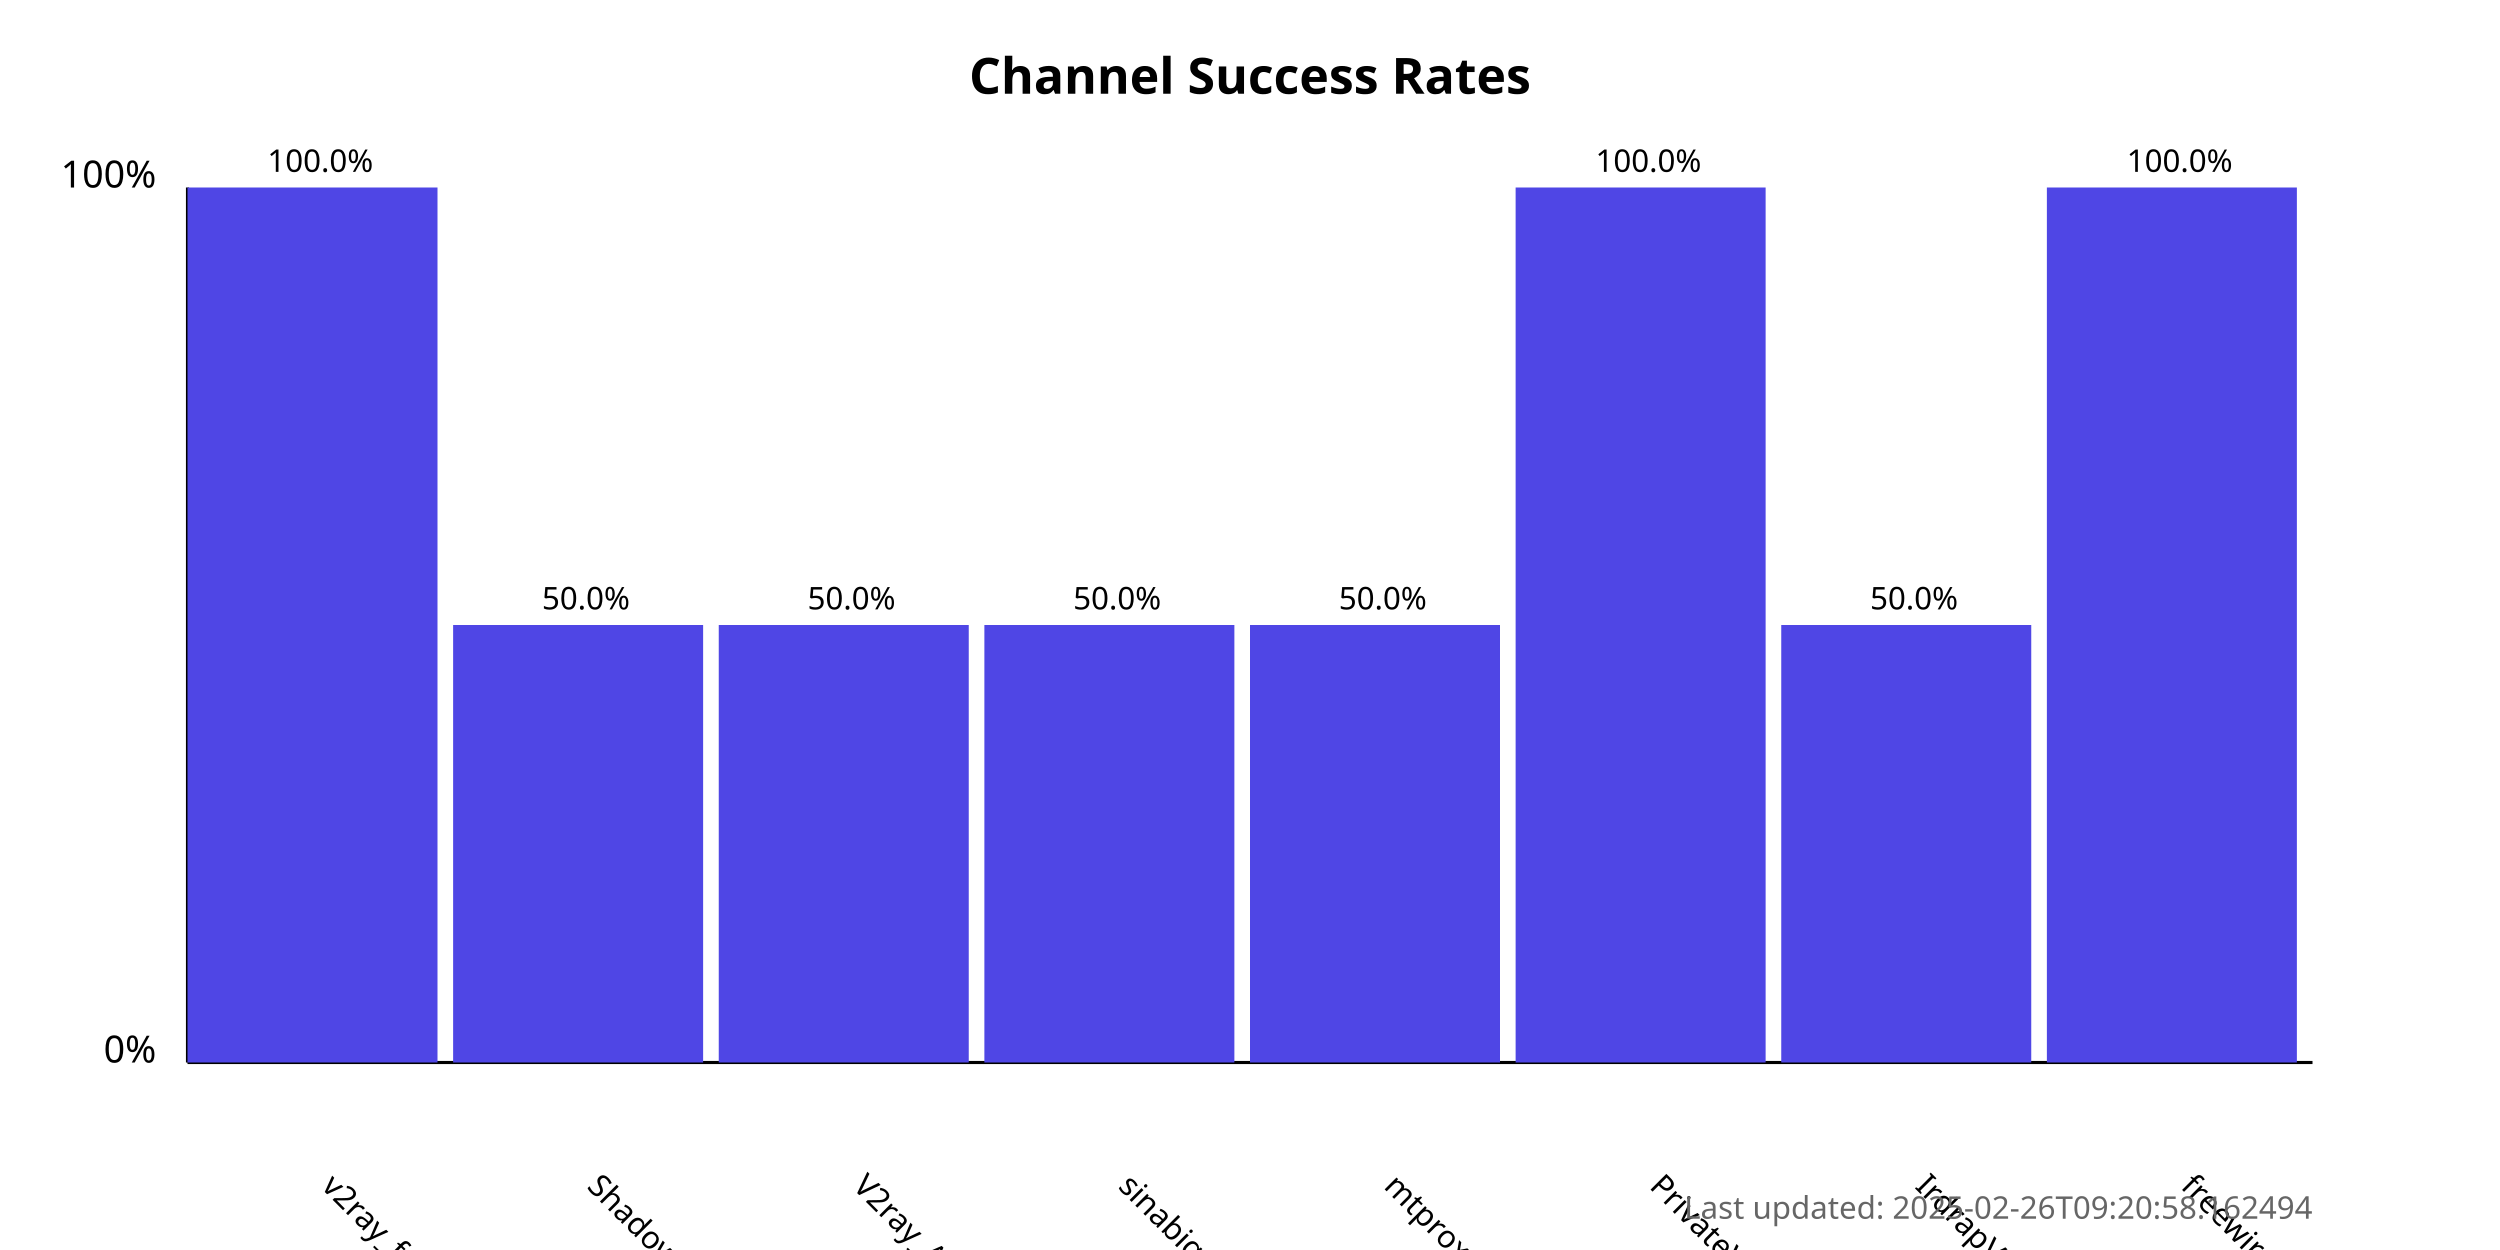
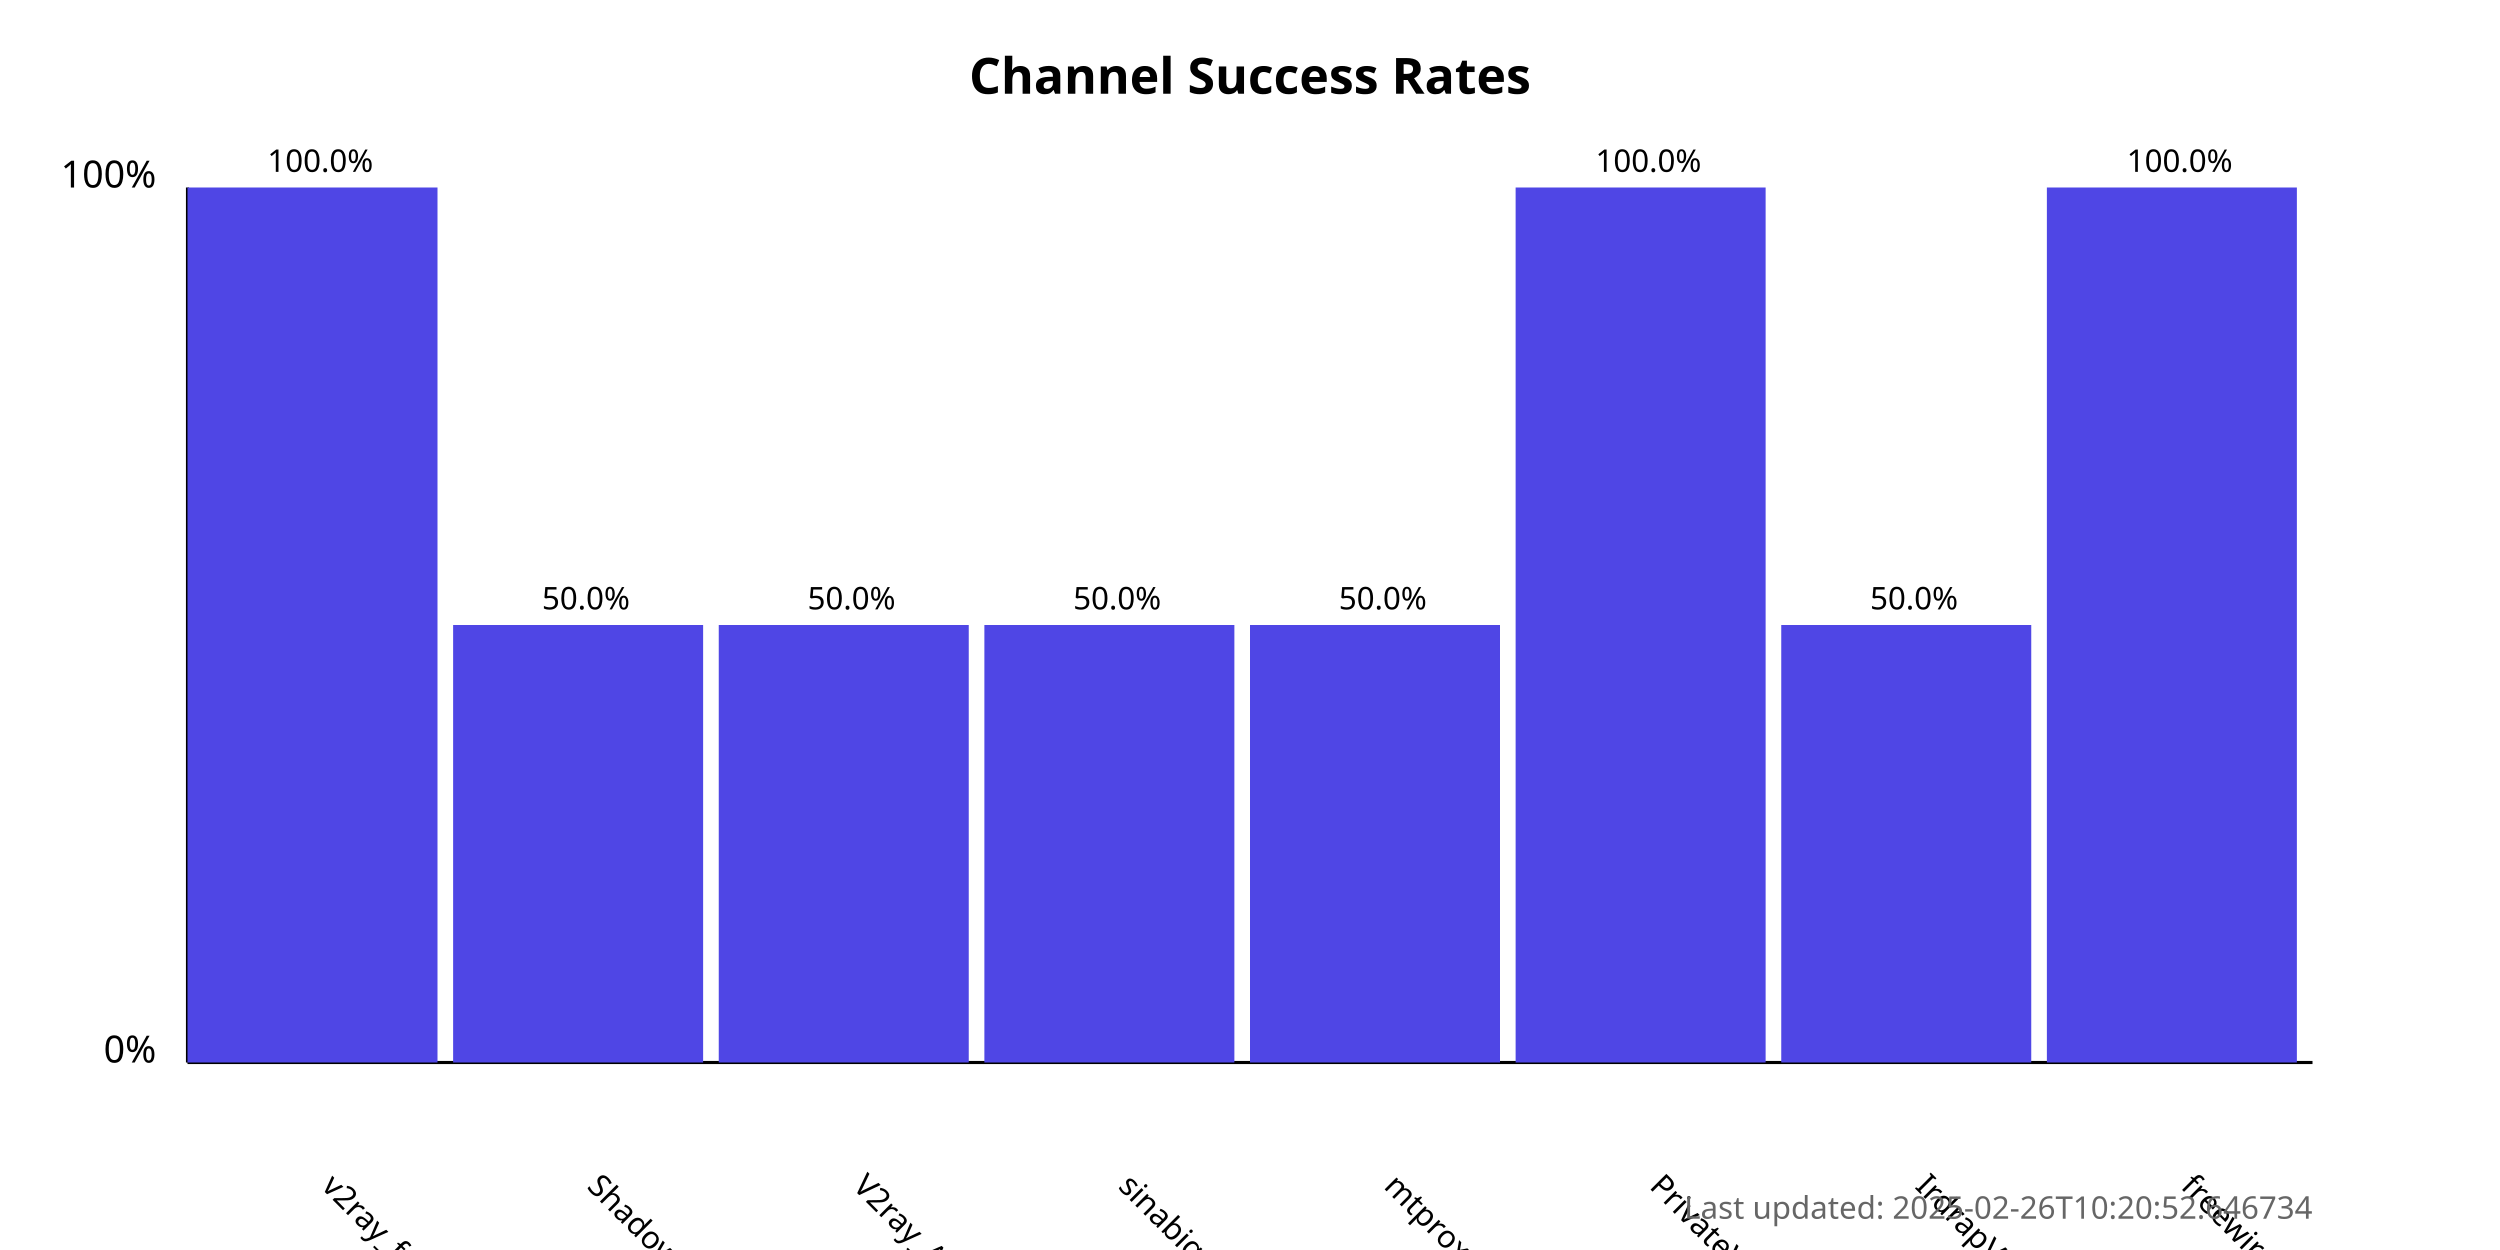
<svg xmlns="http://www.w3.org/2000/svg" width="800" height="400">
  <style>
            .chart-title { font: bold 16px sans-serif; }
            .axis-label { font: 12px sans-serif; }
            .tick-label { font: 10px sans-serif; }
            .bar { fill: #4f46e5; }
            .bar:hover { fill: #6366f1; }
            .timestamp { font: 10px sans-serif; fill: #666; }
        </style>
  <text x="400.0" y="30" text-anchor="middle" class="chart-title">
            Channel Success Rates
        </text>
  <line x1="60" y1="340" x2="60" y2="60" stroke="black" stroke-width="1" />
  <line x1="60" y1="340" x2="740" y2="340" stroke="black" stroke-width="1" />
  <text x="50" y="340" text-anchor="end" class="axis-label">0%</text>
  <text x="50" y="60" text-anchor="end" class="axis-label">100%</text>
  <g>
    <rect x="60" y="60.0" width="80.0" height="280.0" class="bar" />
    <text x="102.5" y="380" transform="rotate(45, 102.5, 380)" text-anchor="start" class="tick-label">
                v2ray_free_conf
            </text>
    <text x="102.5" y="55.0" text-anchor="middle" class="tick-label">
                100.0%
            </text>
  </g>
  <g>
    <rect x="145.0" y="200.0" width="80.0" height="140.0" class="bar" />
    <text x="187.5" y="380" transform="rotate(45, 187.5, 380)" text-anchor="start" class="tick-label">
                ShadowProxy66
            </text>
    <text x="187.5" y="195.0" text-anchor="middle" class="tick-label">
                50.0%
            </text>
  </g>
  <g>
    <rect x="230.0" y="200.0" width="80.0" height="140.0" class="bar" />
    <text x="272.5" y="380" transform="rotate(45, 272.5, 380)" text-anchor="start" class="tick-label">
                V2ray_Alpha
            </text>
    <text x="272.5" y="195.0" text-anchor="middle" class="tick-label">
                50.0%
            </text>
  </g>
  <g>
    <rect x="315.0" y="200.0" width="80.0" height="140.0" class="bar" />
    <text x="357.5" y="380" transform="rotate(45, 357.5, 380)" text-anchor="start" class="tick-label">
                sinabigo
            </text>
    <text x="357.5" y="195.0" text-anchor="middle" class="tick-label">
                50.0%
            </text>
  </g>
  <g>
    <rect x="400.0" y="200.0" width="80.0" height="140.0" class="bar" />
    <text x="442.5" y="380" transform="rotate(45, 442.5, 380)" text-anchor="start" class="tick-label">
                mtproxy_lists
            </text>
    <text x="442.5" y="195.0" text-anchor="middle" class="tick-label">
                50.0%
            </text>
  </g>
  <g>
    <rect x="485.0" y="60.0" width="80.0" height="280.0" class="bar" />
    <text x="527.5" y="380" transform="rotate(45, 527.5, 380)" text-anchor="start" class="tick-label">
                PrivateVPNs
            </text>
    <text x="527.5" y="55.0" text-anchor="middle" class="tick-label">
                100.0%
            </text>
  </g>
  <g>
    <rect x="570.0" y="200.0" width="80.0" height="140.0" class="bar" />
    <text x="612.5" y="380" transform="rotate(45, 612.5, 380)" text-anchor="start" class="tick-label">
                IrdrapVPNnews
            </text>
    <text x="612.5" y="195.0" text-anchor="middle" class="tick-label">
                50.0%
            </text>
  </g>
  <g>
    <rect x="655.0" y="60.0" width="80.0" height="280.0" class="bar" />
    <text x="697.5" y="380" transform="rotate(45, 697.5, 380)" text-anchor="start" class="tick-label">
                freewireguard
            </text>
    <text x="697.5" y="55.0" text-anchor="middle" class="tick-label">
                100.0%
            </text>
  </g>
  <text x="740" y="390" text-anchor="end" class="timestamp">
-             Last updated: 2025-02-26T09:20:58.162494
+             Last updated: 2025-02-26T10:20:52.646734
        </text>
</svg>
